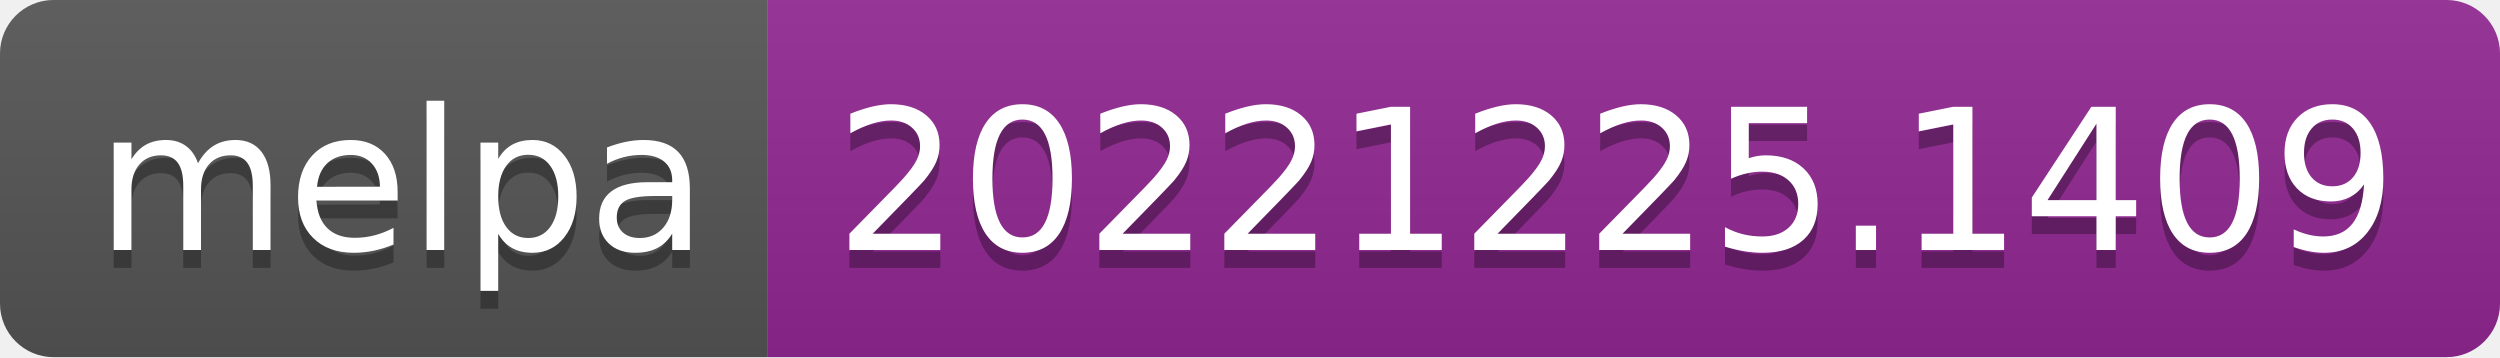
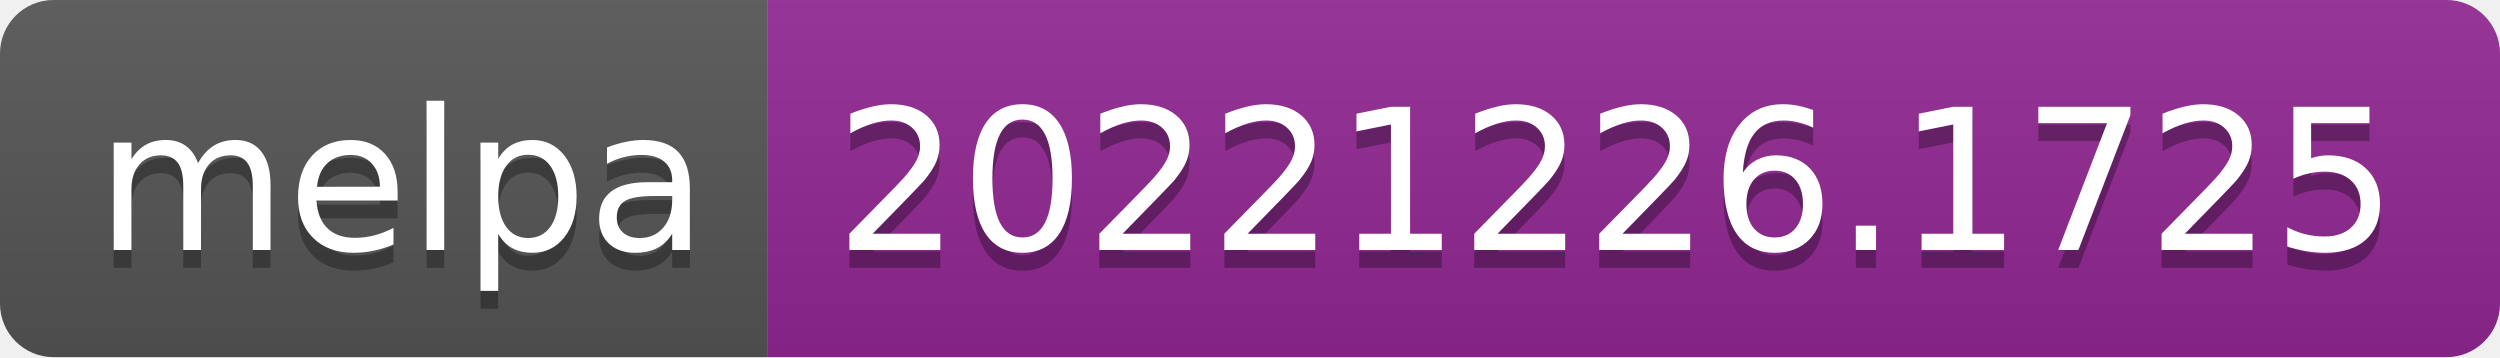
- <svg xmlns="http://www.w3.org/2000/svg" width="140" height="20" role="img" aria-label="melpa: 20221225.1409">
+ <svg xmlns="http://www.w3.org/2000/svg" width="140" height="20" role="img" aria-label="melpa: 20221226.1725">
  <linearGradient id="s" x2="0" y2="100%">
    <stop offset="0" stop-color="#bbb" stop-opacity=".1" />
    <stop offset="1" stop-opacity=".1" />
  </linearGradient>
  <clipPath id="r">
    <rect width="140" height="20" rx="3" fill="#fff" />
  </clipPath>
  <g clip-path="url(#r)">
    <rect width="43" height="20" fill="#555" />
    <rect x="43" width="97" height="20" fill="#922793" />
    <rect width="140" height="20" fill="url(#s)" />
  </g>
  <g fill="#fff" text-anchor="middle" font-family="Verdana,Geneva,DejaVu Sans,sans-serif" text-rendering="geometricPrecision" font-size="110">
    <text aria-hidden="true" x="225" y="150" fill="#010101" fill-opacity=".3" transform="scale(.1)" textLength="330">melpa</text>
    <text x="225" y="140" transform="scale(.1)" fill="#fff" textLength="330">melpa</text>
-     <text aria-hidden="true" x="905" y="150" fill="#010101" fill-opacity=".3" transform="scale(.1)" textLength="870">20221225.1409</text>
-     <text x="905" y="140" transform="scale(.1)" fill="#fff" textLength="870">20221225.1409</text>
+     <text aria-hidden="true" x="905" y="150" fill="#010101" fill-opacity=".3" transform="scale(.1)" textLength="870">20221226.1725</text>
+     <text x="905" y="140" transform="scale(.1)" fill="#fff" textLength="870">20221226.1725</text>
  </g>
</svg>
